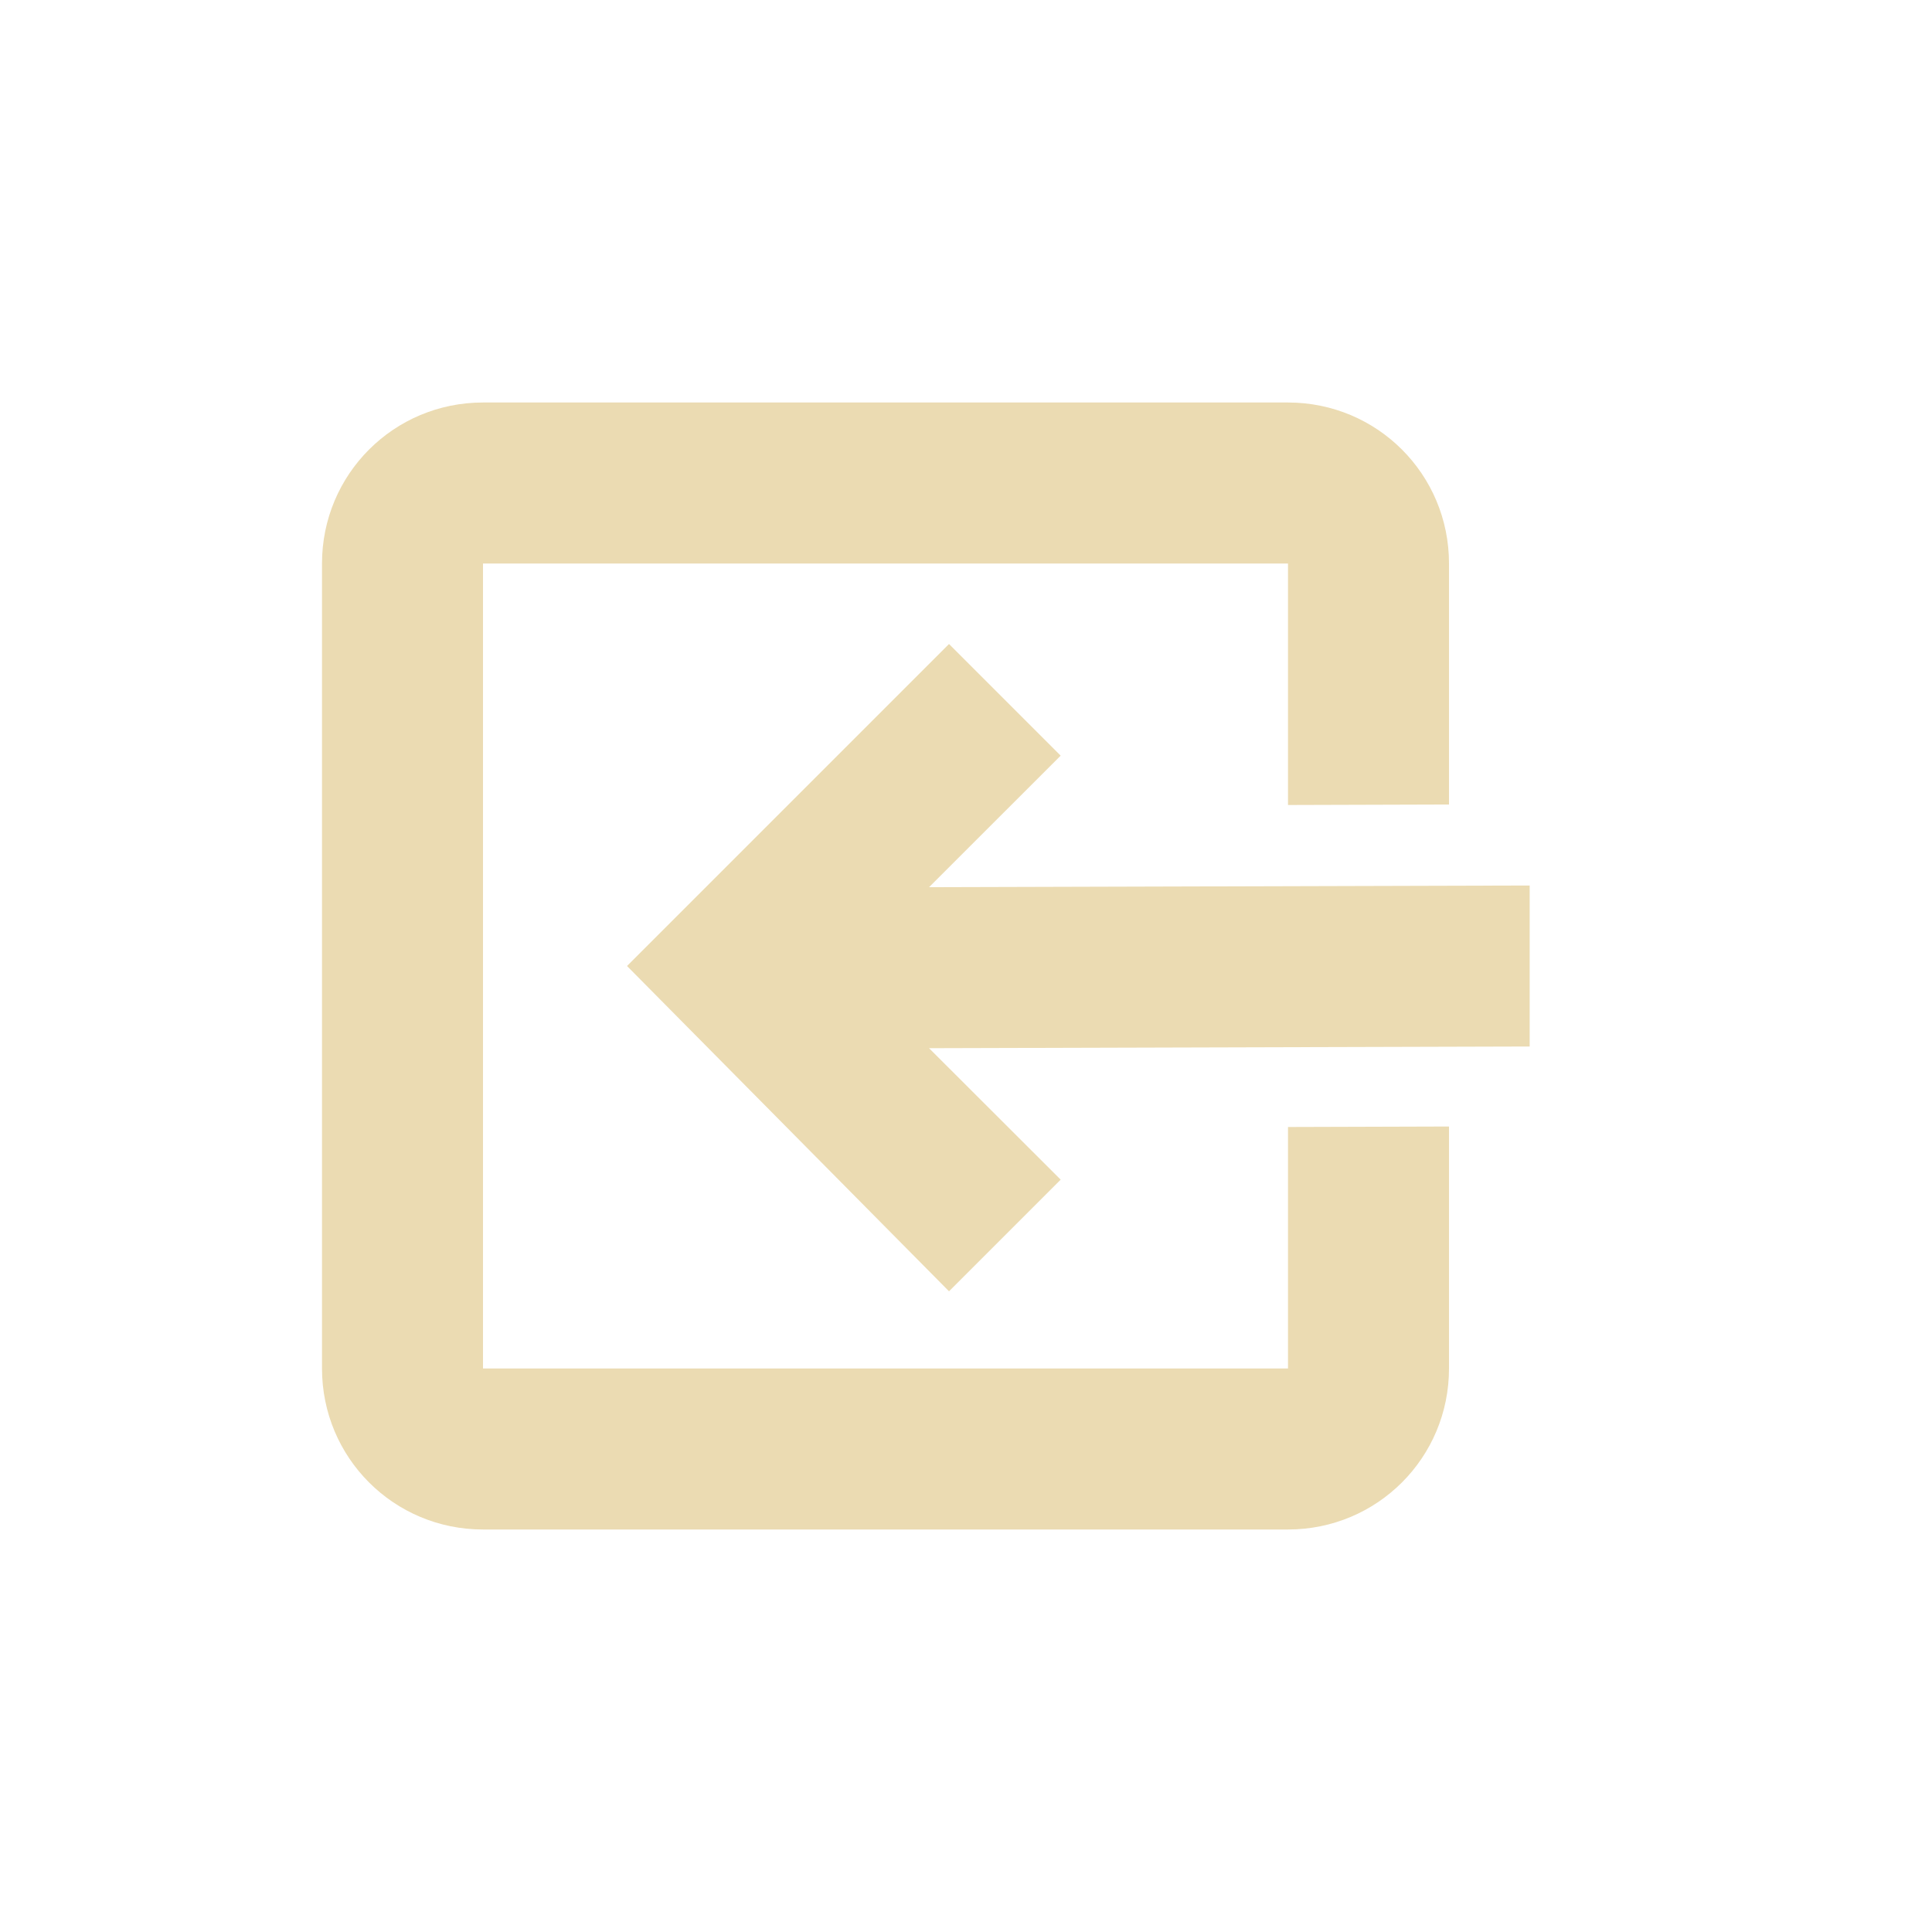
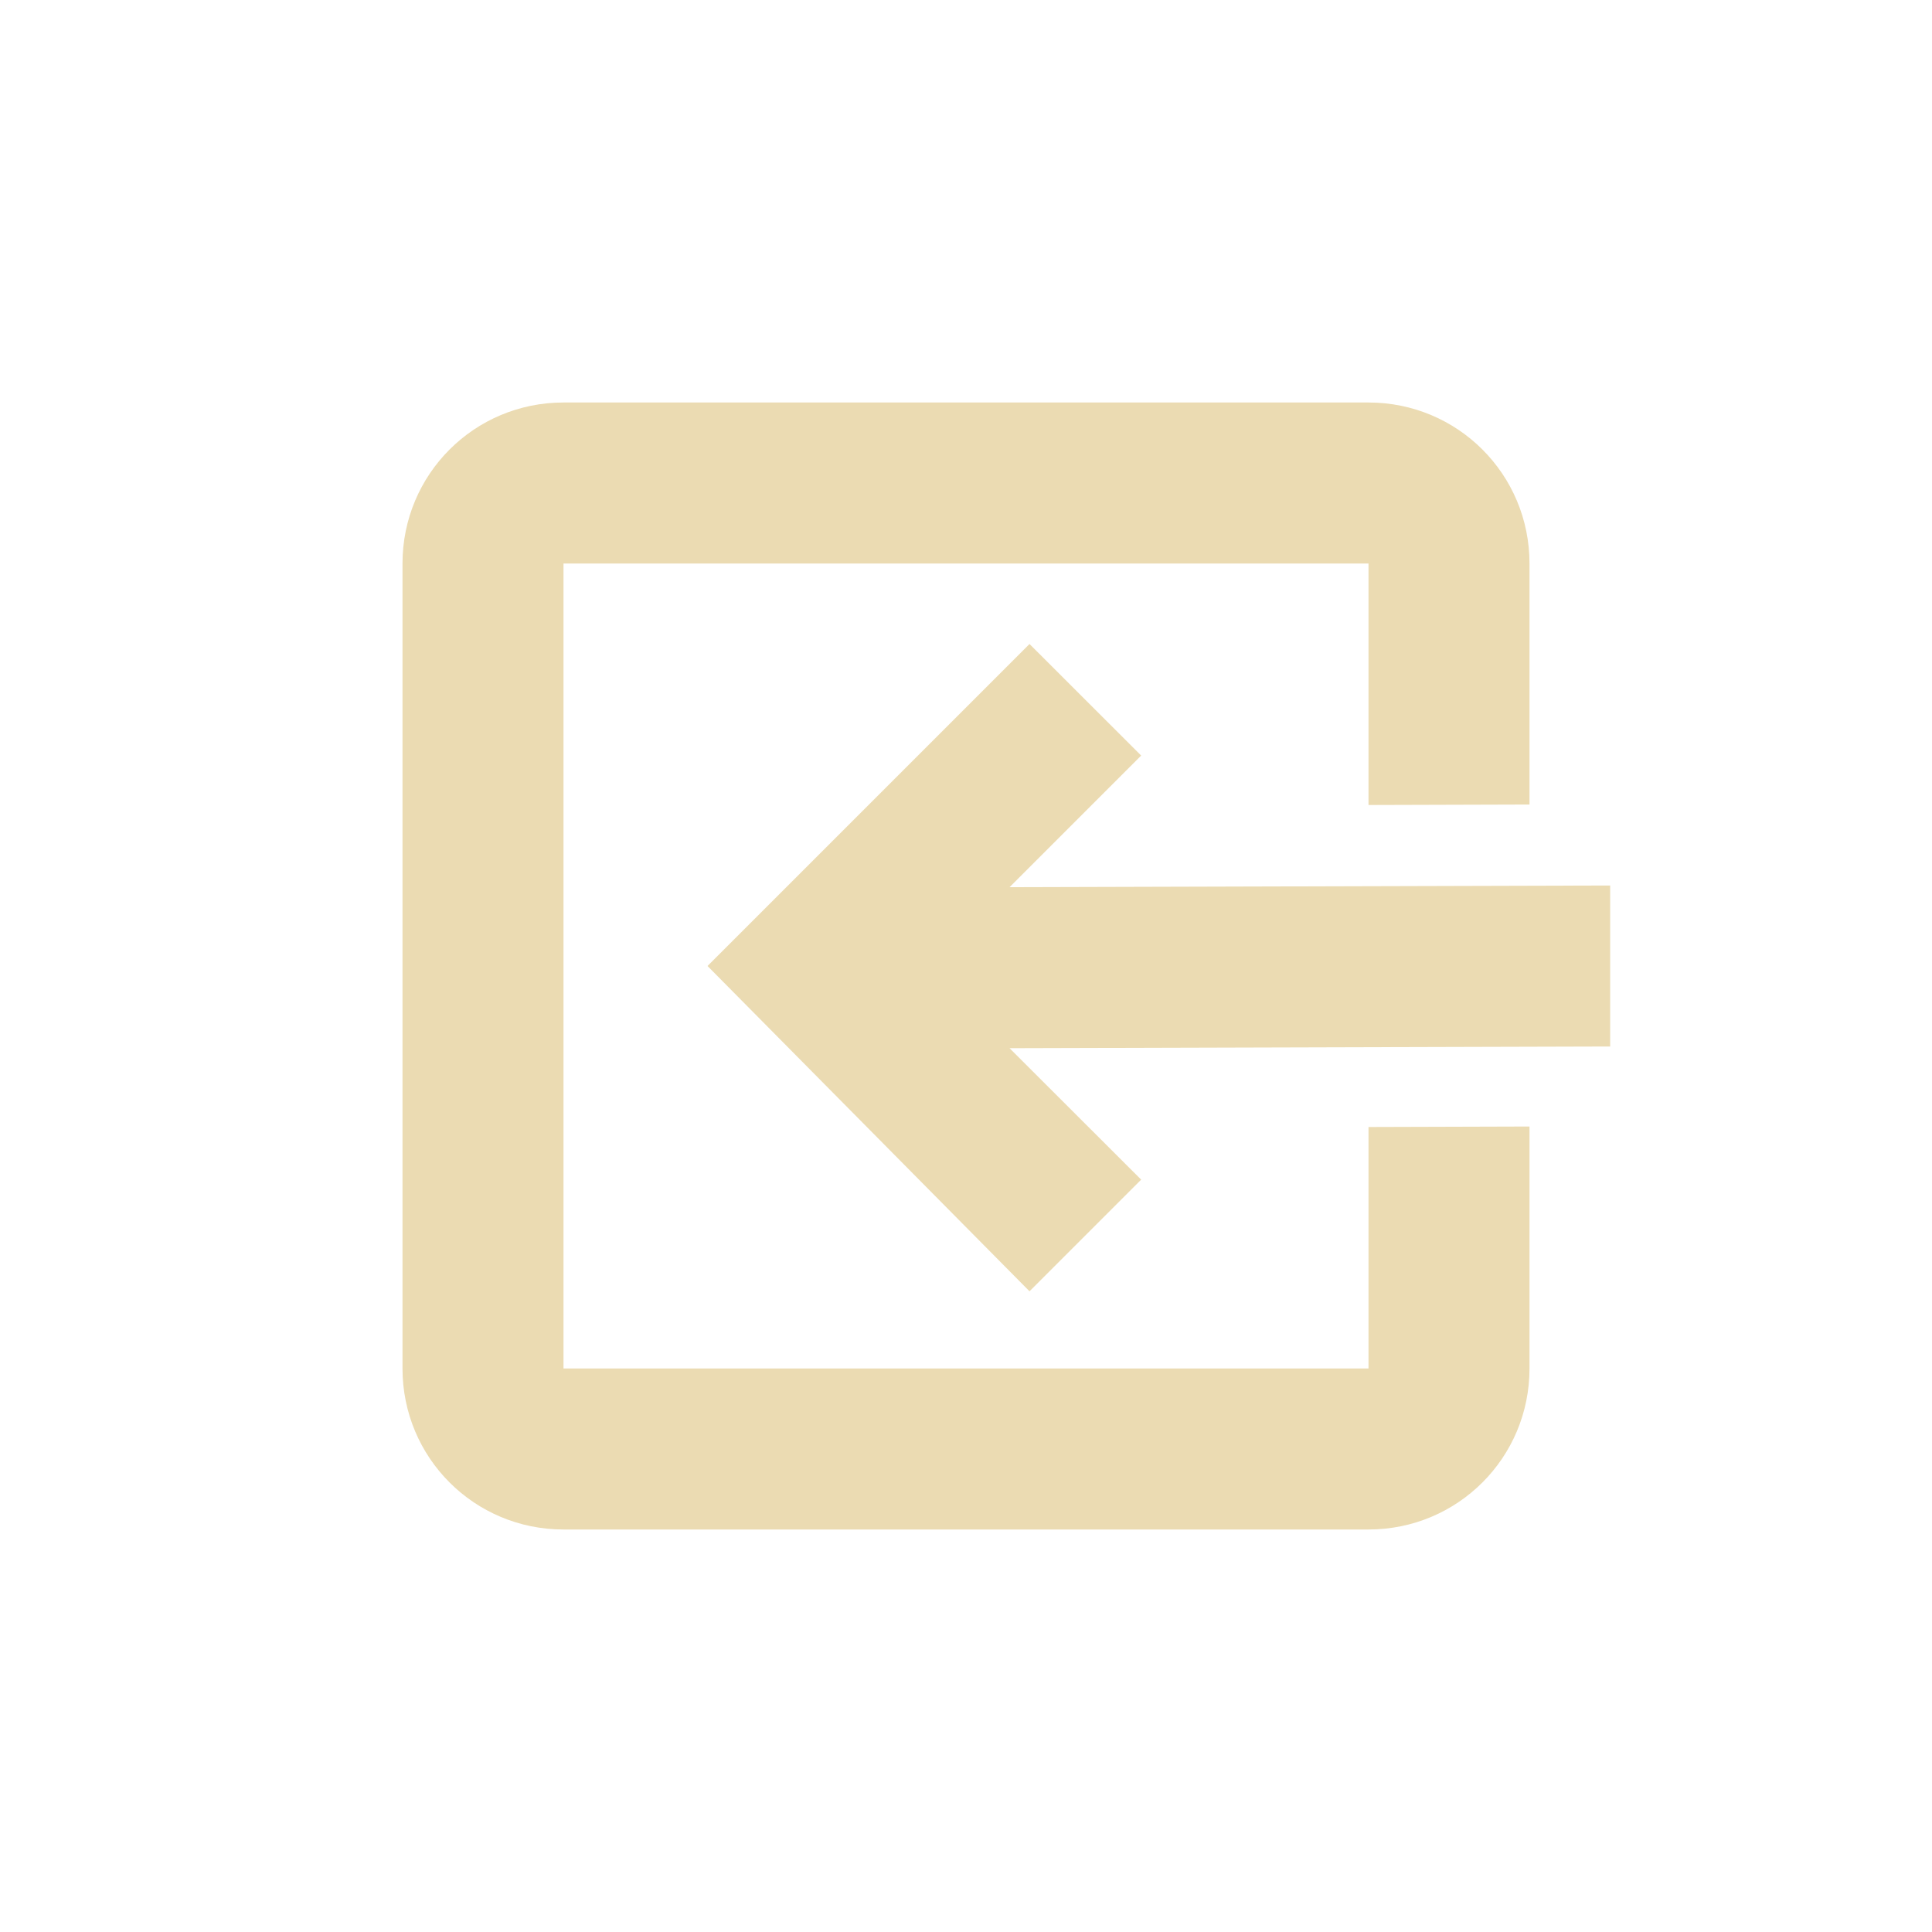
- <svg xmlns="http://www.w3.org/2000/svg" width="24" height="24" viewBox="0 0 24 24">
+ <svg xmlns="http://www.w3.org/2000/svg" width="24" height="24" version="1.1" viewBox="0 0 24 24">
  <defs>
-     <style id="current-color-scheme" type="text/css">
-    .ColorScheme-Text { color:#ebdbb2; } .ColorScheme-Highlight { color:#458588; }
-   </style>
+     <style type="text/css">.ColorScheme-Text { color:#ebdbb2; } .ColorScheme-Highlight { color:#458588; }</style>
  </defs>
-   <path style="fill:currentColor" class="ColorScheme-Text" d="M 2 1 C 0.892 1 0 1.892 0 3 L 0 13 C 0 14.108 0.892 15 2 15 L 12 15 C 13.108 15 14 14.108 14 13 L 14 9.994 L 12 10 L 12 13 L 2 13 L 2 3 L 12 3 L 12 6 L 14 5.994 L 14 3 C 14 1.892 13.108 1 12 1 L 2 1 z M 7.789 4 L 3.789 8 L 7.789 12.041 L 9.176 10.654 L 7.541 9.021 L 15.002 9 L 15.002 7 L 7.541 7.021 L 9.176 5.387 L 7.789 4 z" transform="translate(4 4)" />
+   <path class="ColorScheme-Text" d="m7 5c-1.108 0-2 0.892-2 2v10c0 1.108 0.892 2 2 2h10c1.108 0 2-0.892 2-2v-3.006l-2 0.006v3h-10v-10h10v3l2-0.006v-2.994c0-1.108-0.892-2-2-2zm5.789 3-4 4 4 4.041 1.387-1.387-1.635-1.633 7.461-0.021v-2l-7.461 0.021 1.635-1.635z" fill="currentColor" />
</svg>
